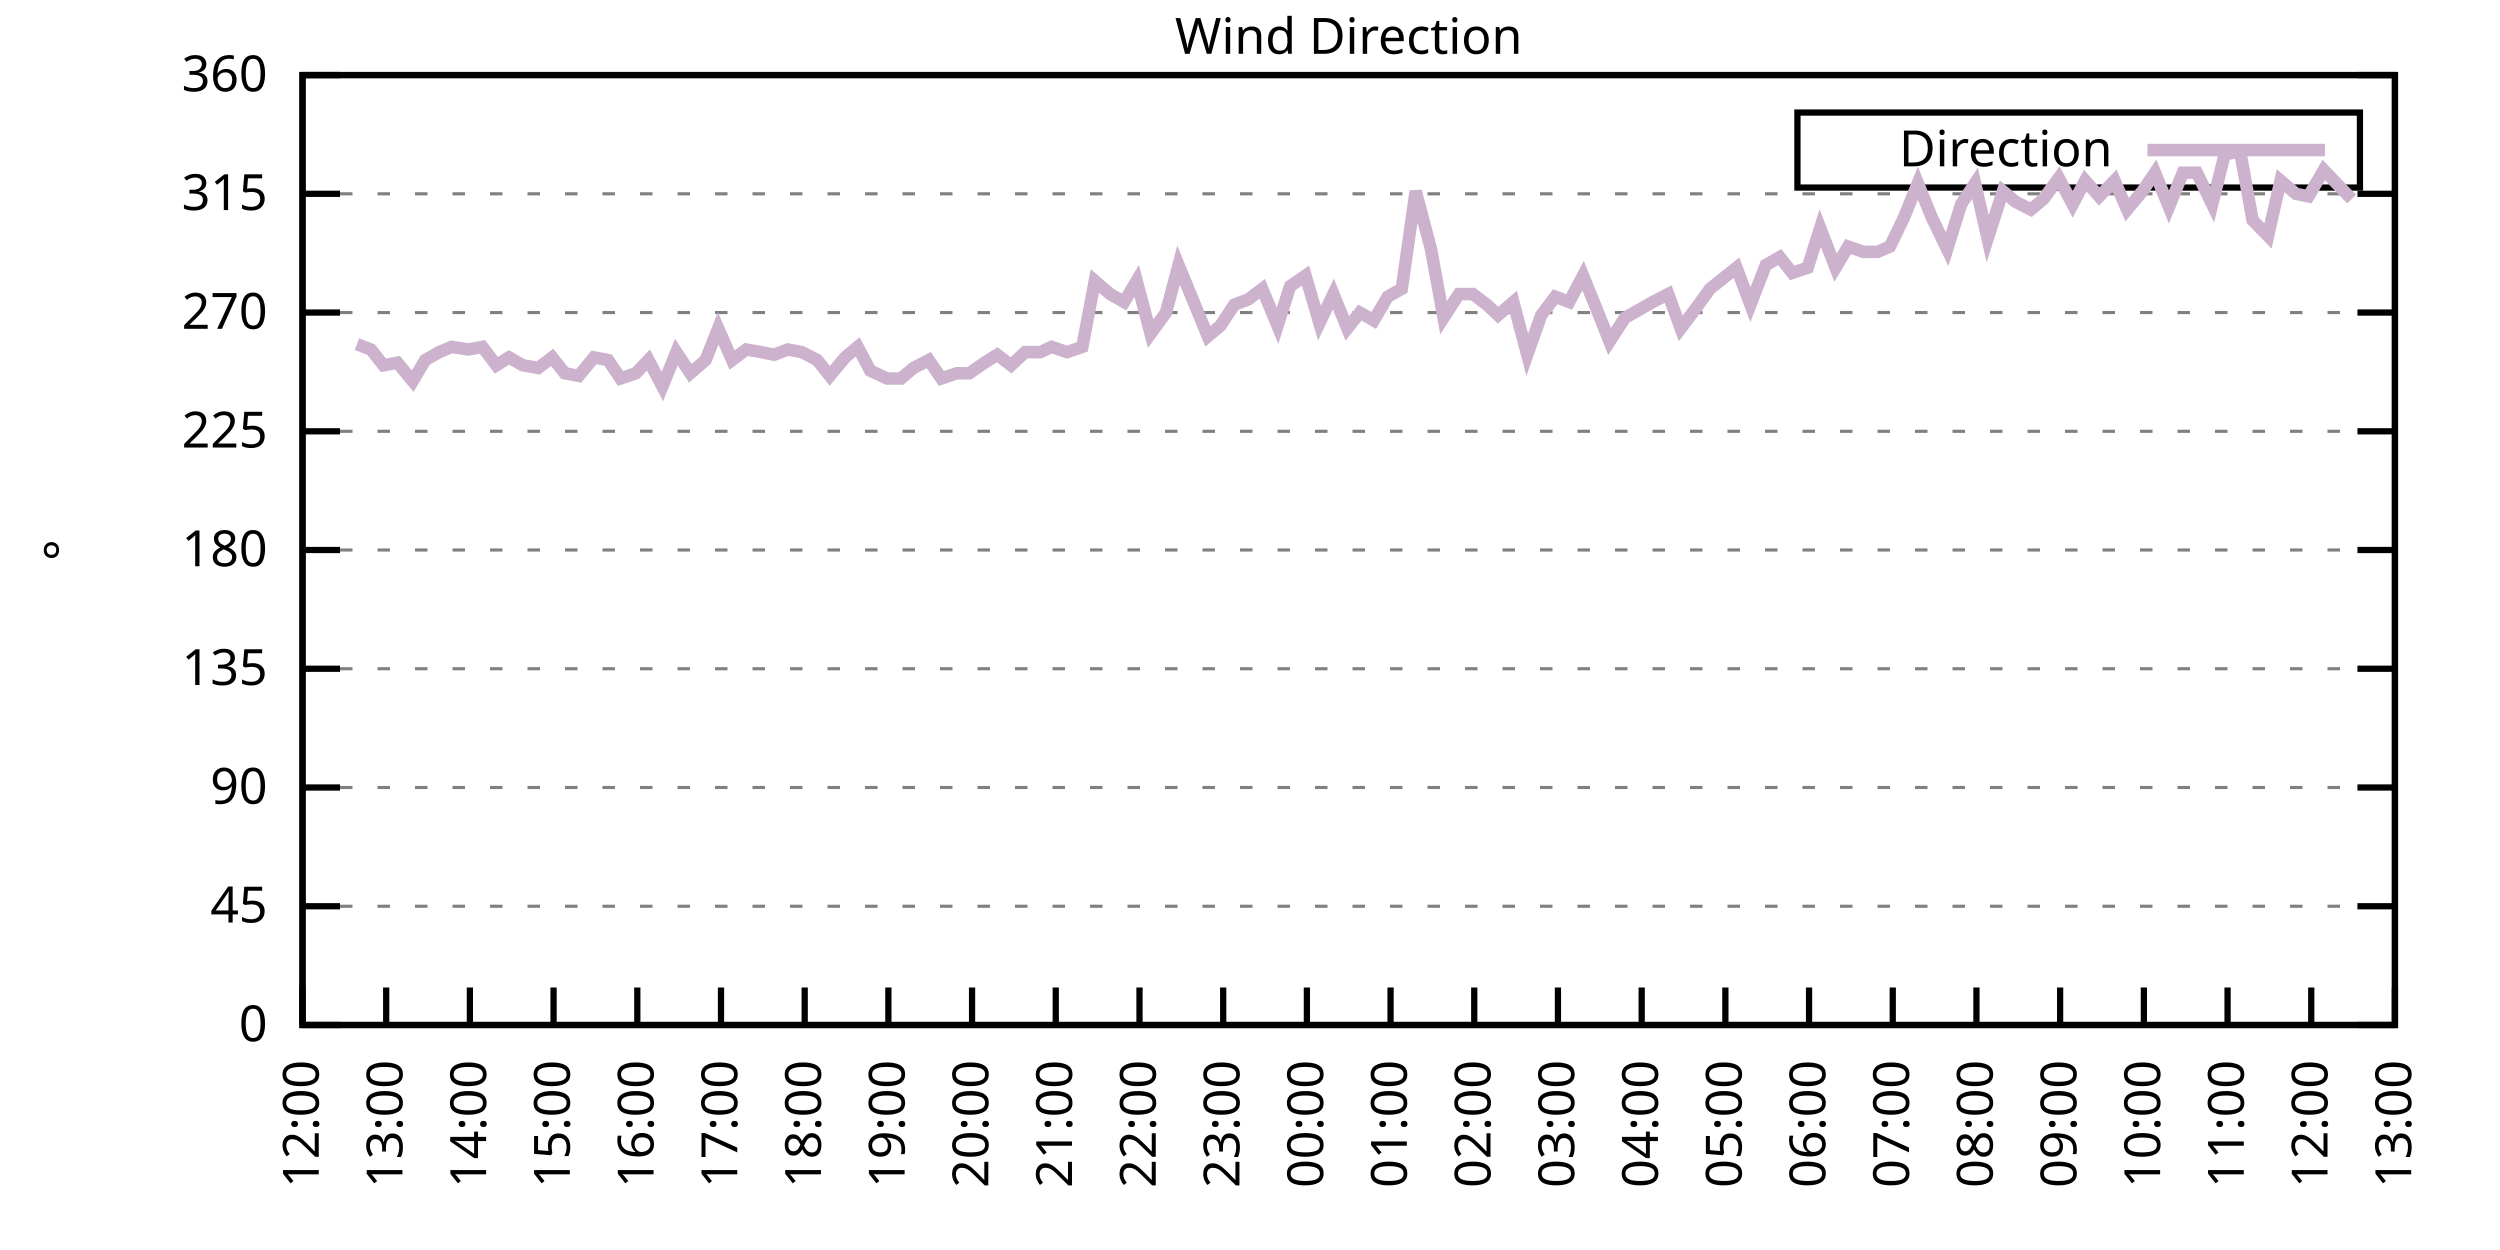
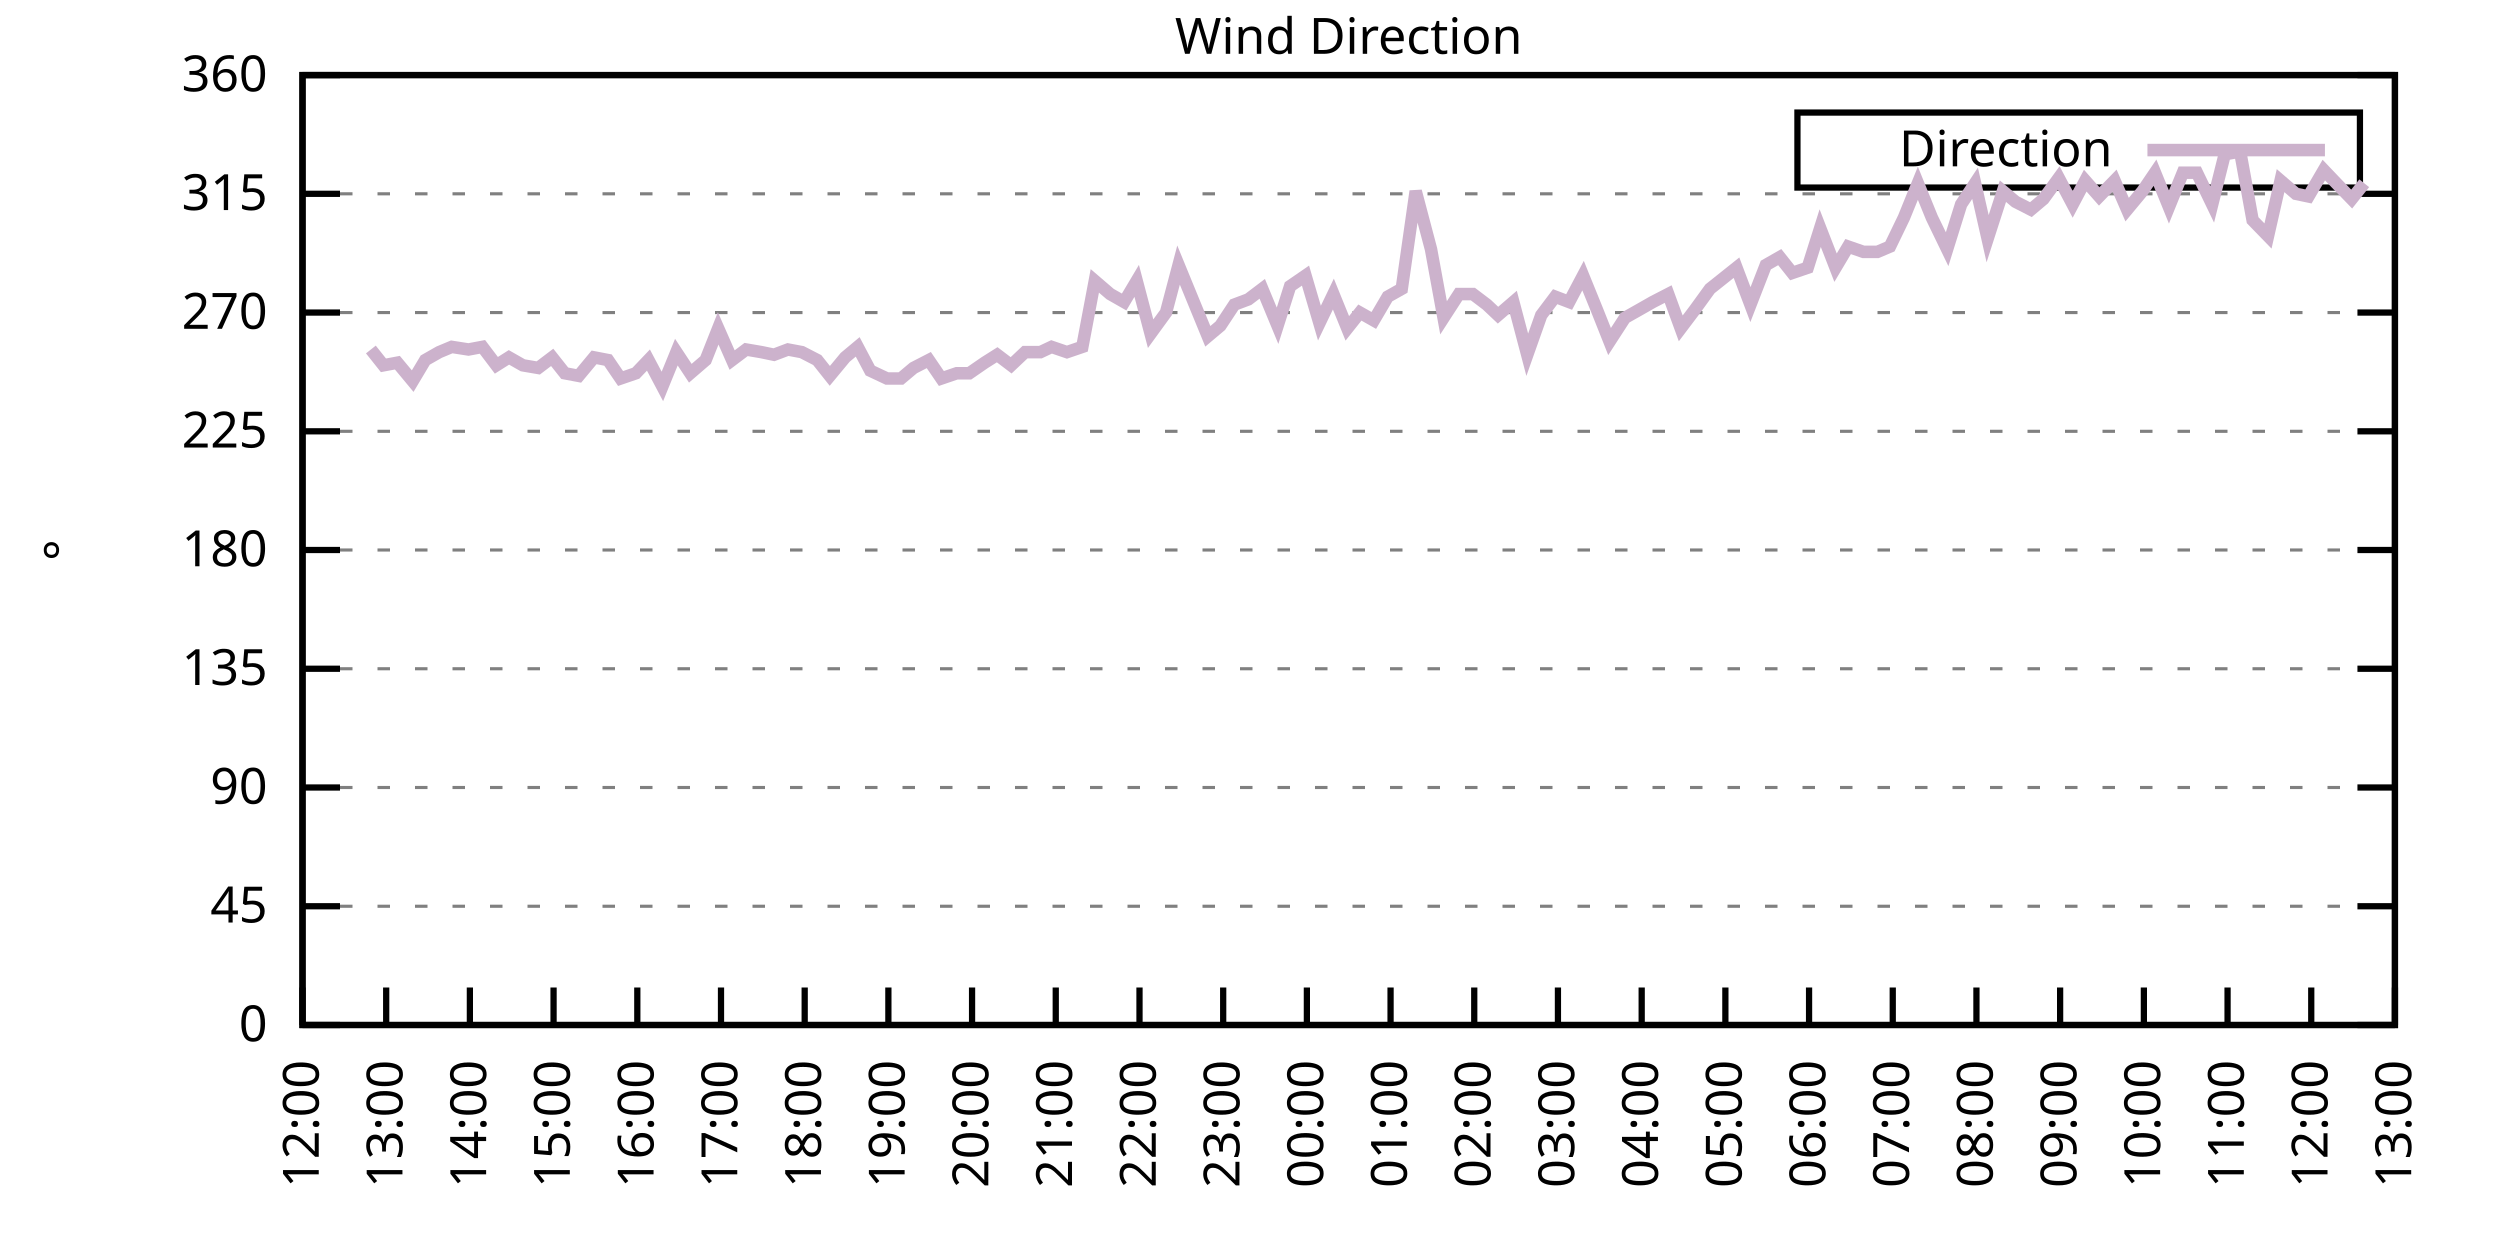
<svg xmlns="http://www.w3.org/2000/svg" xmlns:xlink="http://www.w3.org/1999/xlink" width="400" height="200" viewBox="0 0 400 200">
  <g id="gnuplot_canvas">
    <rect x="0" y="0" width="400" height="200" fill="none" />
    <defs>
      <circle id="gpDot" r="0.5" stroke-width="0.5" stroke="currentColor" />
      <path id="gpPt0" stroke-width="0.333" stroke="currentColor" d="M-1,0 h2 M0,-1 v2" />
      <path id="gpPt1" stroke-width="0.333" stroke="currentColor" d="M-1,-1 L1,1 M1,-1 L-1,1" />
      <path id="gpPt2" stroke-width="0.333" stroke="currentColor" d="M-1,0 L1,0 M0,-1 L0,1 M-1,-1 L1,1 M-1,1 L1,-1" />
      <rect id="gpPt3" stroke-width="0.333" stroke="currentColor" x="-1" y="-1" width="2" height="2" />
      <rect id="gpPt4" stroke-width="0.333" stroke="currentColor" fill="currentColor" x="-1" y="-1" width="2" height="2" />
      <circle id="gpPt5" stroke-width="0.333" stroke="currentColor" cx="0" cy="0" r="1" />
      <use xlink:href="#gpPt5" id="gpPt6" fill="currentColor" stroke="none" />
      <path id="gpPt7" stroke-width="0.333" stroke="currentColor" d="M0,-1.33 L-1.33,0.67 L1.33,0.67 z" />
      <use xlink:href="#gpPt7" id="gpPt8" fill="currentColor" stroke="none" />
      <use xlink:href="#gpPt7" id="gpPt9" stroke="currentColor" transform="rotate(180)" />
      <use xlink:href="#gpPt9" id="gpPt10" fill="currentColor" stroke="none" />
      <use xlink:href="#gpPt3" id="gpPt11" stroke="currentColor" transform="rotate(45)" />
      <use xlink:href="#gpPt11" id="gpPt12" fill="currentColor" stroke="none" />
      <path id="gpPt13" stroke-width="0.333" stroke="currentColor" d="M0,1.330 L1.265,0.411 L0.782,-1.067 L-0.782,-1.076 L-1.265,0.411 z" />
      <use xlink:href="#gpPt13" id="gpPt14" fill="currentColor" stroke="none" />
      <filter id="textbox" filterUnits="objectBoundingBox" x="0" y="0" height="1" width="1">
        <feFlood flood-color="white" flood-opacity="1" result="bgnd" />
        <feComposite in="SourceGraphic" in2="bgnd" operator="atop" />
      </filter>
      <filter id="greybox" filterUnits="objectBoundingBox" x="0" y="0" height="1" width="1">
        <feFlood flood-color="lightgrey" flood-opacity="1" result="grey" />
        <feComposite in="SourceGraphic" in2="grey" operator="atop" />
      </filter>
    </defs>
    <g fill="none" color="white" stroke="currentColor" stroke-width="1.00" stroke-linecap="butt" stroke-linejoin="miter">
</g>
    <g fill="none" color="black" stroke="currentColor" stroke-width="1.00" stroke-linecap="butt" stroke-linejoin="miter">
      <g stroke="none" shape-rendering="crispEdges">
        <polygon fill="rgb(255, 255, 255)" points="48.40,164.00 383.18,164.00 383.18,12.02 48.40,12.02 " />
      </g>
    </g>
    <g fill="none" color="black" stroke="currentColor" stroke-width="1.00" stroke-linecap="butt" stroke-linejoin="miter">
</g>
    <g fill="none" color="black" stroke="black" stroke-width="0.50" stroke-linecap="butt" stroke-linejoin="miter">
</g>
    <g fill="none" color="gray" stroke="currentColor" stroke-width="0.50" stroke-linecap="butt" stroke-linejoin="miter">
      <path stroke="gray" stroke-dasharray="2,4" class="gridline" d="M48.40,164.00 L383.19,164.00  " />
    </g>
    <g fill="none" color="gray" stroke="gray" stroke-width="1.00" stroke-linecap="butt" stroke-linejoin="miter">
</g>
    <g fill="none" color="black" stroke="currentColor" stroke-width="1.00" stroke-linecap="butt" stroke-linejoin="miter">
      <path stroke="black" d="M48.40,164.00 L54.40,164.00 M383.19,164.00 L377.19,164.00  " />
      <g transform="translate(42.80,166.60)" stroke="none" fill="black" font-family="Sans" font-size="8.00" text-anchor="end">
        <text>
          <tspan font-family="Sans"> 0</tspan>
        </text>
      </g>
    </g>
    <g fill="none" color="black" stroke="currentColor" stroke-width="1.00" stroke-linecap="butt" stroke-linejoin="miter">
</g>
    <g fill="none" color="black" stroke="black" stroke-width="0.50" stroke-linecap="butt" stroke-linejoin="miter">
</g>
    <g fill="none" color="gray" stroke="currentColor" stroke-width="0.50" stroke-linecap="butt" stroke-linejoin="miter">
      <path stroke="gray" stroke-dasharray="2,4" class="gridline" d="M48.40,145.00 L383.19,145.00  " />
    </g>
    <g fill="none" color="gray" stroke="gray" stroke-width="1.00" stroke-linecap="butt" stroke-linejoin="miter">
</g>
    <g fill="none" color="black" stroke="currentColor" stroke-width="1.00" stroke-linecap="butt" stroke-linejoin="miter">
      <path stroke="black" d="M48.40,145.00 L54.40,145.00 M383.19,145.00 L377.19,145.00  " />
      <g transform="translate(42.80,147.60)" stroke="none" fill="black" font-family="Sans" font-size="8.00" text-anchor="end">
        <text>
          <tspan font-family="Sans"> 45</tspan>
        </text>
      </g>
    </g>
    <g fill="none" color="black" stroke="currentColor" stroke-width="1.00" stroke-linecap="butt" stroke-linejoin="miter">
</g>
    <g fill="none" color="black" stroke="black" stroke-width="0.50" stroke-linecap="butt" stroke-linejoin="miter">
</g>
    <g fill="none" color="gray" stroke="currentColor" stroke-width="0.50" stroke-linecap="butt" stroke-linejoin="miter">
      <path stroke="gray" stroke-dasharray="2,4" class="gridline" d="M48.40,126.00 L383.19,126.00  " />
    </g>
    <g fill="none" color="gray" stroke="gray" stroke-width="1.00" stroke-linecap="butt" stroke-linejoin="miter">
</g>
    <g fill="none" color="black" stroke="currentColor" stroke-width="1.00" stroke-linecap="butt" stroke-linejoin="miter">
      <path stroke="black" d="M48.40,126.00 L54.40,126.00 M383.19,126.00 L377.19,126.00  " />
      <g transform="translate(42.80,128.60)" stroke="none" fill="black" font-family="Sans" font-size="8.00" text-anchor="end">
        <text>
          <tspan font-family="Sans"> 90</tspan>
        </text>
      </g>
    </g>
    <g fill="none" color="black" stroke="currentColor" stroke-width="1.00" stroke-linecap="butt" stroke-linejoin="miter">
</g>
    <g fill="none" color="black" stroke="black" stroke-width="0.50" stroke-linecap="butt" stroke-linejoin="miter">
</g>
    <g fill="none" color="gray" stroke="currentColor" stroke-width="0.50" stroke-linecap="butt" stroke-linejoin="miter">
      <path stroke="gray" stroke-dasharray="2,4" class="gridline" d="M48.40,107.00 L383.19,107.00  " />
    </g>
    <g fill="none" color="gray" stroke="gray" stroke-width="1.00" stroke-linecap="butt" stroke-linejoin="miter">
</g>
    <g fill="none" color="black" stroke="currentColor" stroke-width="1.00" stroke-linecap="butt" stroke-linejoin="miter">
      <path stroke="black" d="M48.40,107.00 L54.40,107.00 M383.19,107.00 L377.19,107.00  " />
      <g transform="translate(42.80,109.60)" stroke="none" fill="black" font-family="Sans" font-size="8.00" text-anchor="end">
        <text>
          <tspan font-family="Sans"> 135</tspan>
        </text>
      </g>
    </g>
    <g fill="none" color="black" stroke="currentColor" stroke-width="1.00" stroke-linecap="butt" stroke-linejoin="miter">
</g>
    <g fill="none" color="black" stroke="black" stroke-width="0.50" stroke-linecap="butt" stroke-linejoin="miter">
</g>
    <g fill="none" color="gray" stroke="currentColor" stroke-width="0.50" stroke-linecap="butt" stroke-linejoin="miter">
      <path stroke="gray" stroke-dasharray="2,4" class="gridline" d="M48.40,88.00 L383.19,88.00  " />
    </g>
    <g fill="none" color="gray" stroke="gray" stroke-width="1.00" stroke-linecap="butt" stroke-linejoin="miter">
</g>
    <g fill="none" color="black" stroke="currentColor" stroke-width="1.00" stroke-linecap="butt" stroke-linejoin="miter">
      <path stroke="black" d="M48.40,88.00 L54.40,88.00 M383.19,88.00 L377.19,88.00  " />
      <g transform="translate(42.80,90.60)" stroke="none" fill="black" font-family="Sans" font-size="8.00" text-anchor="end">
        <text>
          <tspan font-family="Sans"> 180</tspan>
        </text>
      </g>
    </g>
    <g fill="none" color="black" stroke="currentColor" stroke-width="1.00" stroke-linecap="butt" stroke-linejoin="miter">
</g>
    <g fill="none" color="black" stroke="black" stroke-width="0.50" stroke-linecap="butt" stroke-linejoin="miter">
</g>
    <g fill="none" color="gray" stroke="currentColor" stroke-width="0.50" stroke-linecap="butt" stroke-linejoin="miter">
      <path stroke="gray" stroke-dasharray="2,4" class="gridline" d="M48.40,69.01 L383.19,69.01  " />
    </g>
    <g fill="none" color="gray" stroke="gray" stroke-width="1.00" stroke-linecap="butt" stroke-linejoin="miter">
</g>
    <g fill="none" color="black" stroke="currentColor" stroke-width="1.00" stroke-linecap="butt" stroke-linejoin="miter">
      <path stroke="black" d="M48.40,69.01 L54.40,69.01 M383.19,69.01 L377.19,69.01  " />
      <g transform="translate(42.80,71.61)" stroke="none" fill="black" font-family="Sans" font-size="8.00" text-anchor="end">
        <text>
          <tspan font-family="Sans"> 225</tspan>
        </text>
      </g>
    </g>
    <g fill="none" color="black" stroke="currentColor" stroke-width="1.00" stroke-linecap="butt" stroke-linejoin="miter">
</g>
    <g fill="none" color="black" stroke="black" stroke-width="0.50" stroke-linecap="butt" stroke-linejoin="miter">
</g>
    <g fill="none" color="gray" stroke="currentColor" stroke-width="0.50" stroke-linecap="butt" stroke-linejoin="miter">
      <path stroke="gray" stroke-dasharray="2,4" class="gridline" d="M48.40,50.01 L383.19,50.01  " />
    </g>
    <g fill="none" color="gray" stroke="gray" stroke-width="1.00" stroke-linecap="butt" stroke-linejoin="miter">
</g>
    <g fill="none" color="black" stroke="currentColor" stroke-width="1.00" stroke-linecap="butt" stroke-linejoin="miter">
      <path stroke="black" d="M48.40,50.01 L54.40,50.01 M383.19,50.01 L377.19,50.01  " />
      <g transform="translate(42.80,52.61)" stroke="none" fill="black" font-family="Sans" font-size="8.00" text-anchor="end">
        <text>
          <tspan font-family="Sans"> 270</tspan>
        </text>
      </g>
    </g>
    <g fill="none" color="black" stroke="currentColor" stroke-width="1.00" stroke-linecap="butt" stroke-linejoin="miter">
</g>
    <g fill="none" color="black" stroke="black" stroke-width="0.50" stroke-linecap="butt" stroke-linejoin="miter">
</g>
    <g fill="none" color="gray" stroke="currentColor" stroke-width="0.50" stroke-linecap="butt" stroke-linejoin="miter">
      <path stroke="gray" stroke-dasharray="2,4" class="gridline" d="M48.40,31.01 L383.19,31.01  " />
    </g>
    <g fill="none" color="gray" stroke="gray" stroke-width="1.00" stroke-linecap="butt" stroke-linejoin="miter">
</g>
    <g fill="none" color="black" stroke="currentColor" stroke-width="1.00" stroke-linecap="butt" stroke-linejoin="miter">
      <path stroke="black" d="M48.40,31.01 L54.40,31.01 M383.19,31.01 L377.19,31.01  " />
      <g transform="translate(42.80,33.61)" stroke="none" fill="black" font-family="Sans" font-size="8.00" text-anchor="end">
        <text>
          <tspan font-family="Sans"> 315</tspan>
        </text>
      </g>
    </g>
    <g fill="none" color="black" stroke="currentColor" stroke-width="1.00" stroke-linecap="butt" stroke-linejoin="miter">
</g>
    <g fill="none" color="black" stroke="black" stroke-width="0.50" stroke-linecap="butt" stroke-linejoin="miter">
</g>
    <g fill="none" color="gray" stroke="currentColor" stroke-width="0.50" stroke-linecap="butt" stroke-linejoin="miter">
      <path stroke="gray" stroke-dasharray="2,4" class="gridline" d="M48.40,12.01 L383.19,12.01  " />
    </g>
    <g fill="none" color="gray" stroke="gray" stroke-width="1.00" stroke-linecap="butt" stroke-linejoin="miter">
</g>
    <g fill="none" color="black" stroke="currentColor" stroke-width="1.00" stroke-linecap="butt" stroke-linejoin="miter">
      <path stroke="black" d="M48.40,12.01 L54.40,12.01 M383.19,12.01 L377.19,12.01  " />
      <g transform="translate(42.80,14.61)" stroke="none" fill="black" font-family="Sans" font-size="8.00" text-anchor="end">
        <text>
          <tspan font-family="Sans"> 360</tspan>
        </text>
      </g>
    </g>
    <g fill="none" color="black" stroke="currentColor" stroke-width="1.00" stroke-linecap="butt" stroke-linejoin="miter">
      <path stroke="black" d="M48.40,164.00 L48.40,158.00  " />
      <g transform="translate(51.00,169.60) rotate(270.00)" stroke="none" fill="black" font-family="Sans" font-size="8.00" text-anchor="end">
        <text>
          <tspan font-family="Sans">12:00</tspan>
        </text>
      </g>
    </g>
    <g fill="none" color="black" stroke="currentColor" stroke-width="1.00" stroke-linecap="butt" stroke-linejoin="miter">
      <path stroke="black" d="M61.79,164.00 L61.79,158.00  " />
      <g transform="translate(64.39,169.60) rotate(270.00)" stroke="none" fill="black" font-family="Sans" font-size="8.00" text-anchor="end">
        <text>
          <tspan font-family="Sans">13:00</tspan>
        </text>
      </g>
    </g>
    <g fill="none" color="black" stroke="currentColor" stroke-width="1.00" stroke-linecap="butt" stroke-linejoin="miter">
      <path stroke="black" d="M75.18,164.00 L75.18,158.00  " />
      <g transform="translate(77.78,169.60) rotate(270.00)" stroke="none" fill="black" font-family="Sans" font-size="8.00" text-anchor="end">
        <text>
          <tspan font-family="Sans">14:00</tspan>
        </text>
      </g>
    </g>
    <g fill="none" color="black" stroke="currentColor" stroke-width="1.00" stroke-linecap="butt" stroke-linejoin="miter">
      <path stroke="black" d="M88.57,164.00 L88.57,158.00  " />
      <g transform="translate(91.17,169.60) rotate(270.00)" stroke="none" fill="black" font-family="Sans" font-size="8.00" text-anchor="end">
        <text>
          <tspan font-family="Sans">15:00</tspan>
        </text>
      </g>
    </g>
    <g fill="none" color="black" stroke="currentColor" stroke-width="1.00" stroke-linecap="butt" stroke-linejoin="miter">
      <path stroke="black" d="M101.97,164.00 L101.97,158.00  " />
      <g transform="translate(104.57,169.60) rotate(270.00)" stroke="none" fill="black" font-family="Sans" font-size="8.00" text-anchor="end">
        <text>
          <tspan font-family="Sans">16:00</tspan>
        </text>
      </g>
    </g>
    <g fill="none" color="black" stroke="currentColor" stroke-width="1.00" stroke-linecap="butt" stroke-linejoin="miter">
      <path stroke="black" d="M115.36,164.00 L115.36,158.00  " />
      <g transform="translate(117.96,169.60) rotate(270.00)" stroke="none" fill="black" font-family="Sans" font-size="8.00" text-anchor="end">
        <text>
          <tspan font-family="Sans">17:00</tspan>
        </text>
      </g>
    </g>
    <g fill="none" color="black" stroke="currentColor" stroke-width="1.00" stroke-linecap="butt" stroke-linejoin="miter">
      <path stroke="black" d="M128.75,164.00 L128.75,158.00  " />
      <g transform="translate(131.35,169.60) rotate(270.00)" stroke="none" fill="black" font-family="Sans" font-size="8.00" text-anchor="end">
        <text>
          <tspan font-family="Sans">18:00</tspan>
        </text>
      </g>
    </g>
    <g fill="none" color="black" stroke="currentColor" stroke-width="1.00" stroke-linecap="butt" stroke-linejoin="miter">
      <path stroke="black" d="M142.14,164.00 L142.14,158.00  " />
      <g transform="translate(144.74,169.60) rotate(270.00)" stroke="none" fill="black" font-family="Sans" font-size="8.00" text-anchor="end">
        <text>
          <tspan font-family="Sans">19:00</tspan>
        </text>
      </g>
    </g>
    <g fill="none" color="black" stroke="currentColor" stroke-width="1.00" stroke-linecap="butt" stroke-linejoin="miter">
      <path stroke="black" d="M155.53,164.00 L155.53,158.00  " />
      <g transform="translate(158.13,169.60) rotate(270.00)" stroke="none" fill="black" font-family="Sans" font-size="8.00" text-anchor="end">
        <text>
          <tspan font-family="Sans">20:00</tspan>
        </text>
      </g>
    </g>
    <g fill="none" color="black" stroke="currentColor" stroke-width="1.00" stroke-linecap="butt" stroke-linejoin="miter">
      <path stroke="black" d="M168.92,164.00 L168.92,158.00  " />
      <g transform="translate(171.52,169.60) rotate(270.00)" stroke="none" fill="black" font-family="Sans" font-size="8.00" text-anchor="end">
        <text>
          <tspan font-family="Sans">21:00</tspan>
        </text>
      </g>
    </g>
    <g fill="none" color="black" stroke="currentColor" stroke-width="1.00" stroke-linecap="butt" stroke-linejoin="miter">
      <path stroke="black" d="M182.32,164.00 L182.32,158.00  " />
      <g transform="translate(184.92,169.60) rotate(270.00)" stroke="none" fill="black" font-family="Sans" font-size="8.00" text-anchor="end">
        <text>
          <tspan font-family="Sans">22:00</tspan>
        </text>
      </g>
    </g>
    <g fill="none" color="black" stroke="currentColor" stroke-width="1.00" stroke-linecap="butt" stroke-linejoin="miter">
      <path stroke="black" d="M195.71,164.00 L195.71,158.00  " />
      <g transform="translate(198.31,169.60) rotate(270.00)" stroke="none" fill="black" font-family="Sans" font-size="8.00" text-anchor="end">
        <text>
          <tspan font-family="Sans">23:00</tspan>
        </text>
      </g>
    </g>
    <g fill="none" color="black" stroke="currentColor" stroke-width="1.00" stroke-linecap="butt" stroke-linejoin="miter">
      <path stroke="black" d="M209.10,164.00 L209.10,158.00  " />
      <g transform="translate(211.70,169.60) rotate(270.00)" stroke="none" fill="black" font-family="Sans" font-size="8.00" text-anchor="end">
        <text>
          <tspan font-family="Sans">00:00</tspan>
        </text>
      </g>
    </g>
    <g fill="none" color="black" stroke="currentColor" stroke-width="1.00" stroke-linecap="butt" stroke-linejoin="miter">
      <path stroke="black" d="M222.49,164.00 L222.49,158.00  " />
      <g transform="translate(225.09,169.60) rotate(270.00)" stroke="none" fill="black" font-family="Sans" font-size="8.00" text-anchor="end">
        <text>
          <tspan font-family="Sans">01:00</tspan>
        </text>
      </g>
    </g>
    <g fill="none" color="black" stroke="currentColor" stroke-width="1.00" stroke-linecap="butt" stroke-linejoin="miter">
      <path stroke="black" d="M235.88,164.00 L235.88,158.00  " />
      <g transform="translate(238.48,169.60) rotate(270.00)" stroke="none" fill="black" font-family="Sans" font-size="8.00" text-anchor="end">
        <text>
          <tspan font-family="Sans">02:00</tspan>
        </text>
      </g>
    </g>
    <g fill="none" color="black" stroke="currentColor" stroke-width="1.00" stroke-linecap="butt" stroke-linejoin="miter">
      <path stroke="black" d="M249.27,164.00 L249.27,158.00  " />
      <g transform="translate(251.87,169.60) rotate(270.00)" stroke="none" fill="black" font-family="Sans" font-size="8.00" text-anchor="end">
        <text>
          <tspan font-family="Sans">03:00</tspan>
        </text>
      </g>
    </g>
    <g fill="none" color="black" stroke="currentColor" stroke-width="1.00" stroke-linecap="butt" stroke-linejoin="miter">
      <path stroke="black" d="M262.67,164.00 L262.67,158.00  " />
      <g transform="translate(265.27,169.60) rotate(270.00)" stroke="none" fill="black" font-family="Sans" font-size="8.00" text-anchor="end">
        <text>
          <tspan font-family="Sans">04:00</tspan>
        </text>
      </g>
    </g>
    <g fill="none" color="black" stroke="currentColor" stroke-width="1.00" stroke-linecap="butt" stroke-linejoin="miter">
      <path stroke="black" d="M276.06,164.00 L276.06,158.00  " />
      <g transform="translate(278.66,169.60) rotate(270.00)" stroke="none" fill="black" font-family="Sans" font-size="8.00" text-anchor="end">
        <text>
          <tspan font-family="Sans">05:00</tspan>
        </text>
      </g>
    </g>
    <g fill="none" color="black" stroke="currentColor" stroke-width="1.00" stroke-linecap="butt" stroke-linejoin="miter">
      <path stroke="black" d="M289.45,164.00 L289.45,158.00  " />
      <g transform="translate(292.05,169.60) rotate(270.00)" stroke="none" fill="black" font-family="Sans" font-size="8.00" text-anchor="end">
        <text>
          <tspan font-family="Sans">06:00</tspan>
        </text>
      </g>
    </g>
    <g fill="none" color="black" stroke="currentColor" stroke-width="1.00" stroke-linecap="butt" stroke-linejoin="miter">
      <path stroke="black" d="M302.84,164.00 L302.84,158.00  " />
      <g transform="translate(305.44,169.60) rotate(270.00)" stroke="none" fill="black" font-family="Sans" font-size="8.00" text-anchor="end">
        <text>
          <tspan font-family="Sans">07:00</tspan>
        </text>
      </g>
    </g>
    <g fill="none" color="black" stroke="currentColor" stroke-width="1.00" stroke-linecap="butt" stroke-linejoin="miter">
      <path stroke="black" d="M316.23,164.00 L316.23,158.00  " />
      <g transform="translate(318.83,169.60) rotate(270.00)" stroke="none" fill="black" font-family="Sans" font-size="8.00" text-anchor="end">
        <text>
          <tspan font-family="Sans">08:00</tspan>
        </text>
      </g>
    </g>
    <g fill="none" color="black" stroke="currentColor" stroke-width="1.00" stroke-linecap="butt" stroke-linejoin="miter">
      <path stroke="black" d="M329.62,164.00 L329.62,158.00  " />
      <g transform="translate(332.22,169.60) rotate(270.00)" stroke="none" fill="black" font-family="Sans" font-size="8.00" text-anchor="end">
        <text>
          <tspan font-family="Sans">09:00</tspan>
        </text>
      </g>
    </g>
    <g fill="none" color="black" stroke="currentColor" stroke-width="1.00" stroke-linecap="butt" stroke-linejoin="miter">
      <path stroke="black" d="M343.02,164.00 L343.02,158.00  " />
      <g transform="translate(345.62,169.60) rotate(270.00)" stroke="none" fill="black" font-family="Sans" font-size="8.00" text-anchor="end">
        <text>
          <tspan font-family="Sans">10:00</tspan>
        </text>
      </g>
    </g>
    <g fill="none" color="black" stroke="currentColor" stroke-width="1.00" stroke-linecap="butt" stroke-linejoin="miter">
      <path stroke="black" d="M356.41,164.00 L356.41,158.00  " />
      <g transform="translate(359.01,169.60) rotate(270.00)" stroke="none" fill="black" font-family="Sans" font-size="8.00" text-anchor="end">
        <text>
          <tspan font-family="Sans">11:00</tspan>
        </text>
      </g>
    </g>
    <g fill="none" color="black" stroke="currentColor" stroke-width="1.00" stroke-linecap="butt" stroke-linejoin="miter">
      <path stroke="black" d="M369.80,164.00 L369.80,158.00  " />
      <g transform="translate(372.40,169.60) rotate(270.00)" stroke="none" fill="black" font-family="Sans" font-size="8.00" text-anchor="end">
        <text>
          <tspan font-family="Sans">12:00</tspan>
        </text>
      </g>
    </g>
    <g fill="none" color="black" stroke="currentColor" stroke-width="1.00" stroke-linecap="butt" stroke-linejoin="miter">
      <path stroke="black" d="M383.19,164.00 L383.19,158.00  " />
      <g transform="translate(385.79,169.60) rotate(270.00)" stroke="none" fill="black" font-family="Sans" font-size="8.00" text-anchor="end">
        <text>
          <tspan font-family="Sans">13:00</tspan>
        </text>
      </g>
    </g>
    <g fill="none" color="black" stroke="currentColor" stroke-width="1.00" stroke-linecap="butt" stroke-linejoin="miter">
</g>
    <g fill="none" color="black" stroke="currentColor" stroke-width="1.00" stroke-linecap="butt" stroke-linejoin="miter">
      <path stroke="black" d="M48.40,12.01 L48.40,164.00 L383.19,164.00 L383.19,12.01 L48.40,12.01 Z  " />
    </g>
    <g fill="none" color="black" stroke="currentColor" stroke-width="1.00" stroke-linecap="butt" stroke-linejoin="miter">
</g>
    <g fill="none" color="black" stroke="currentColor" stroke-width="1.00" stroke-linecap="butt" stroke-linejoin="miter">
      <path stroke="black" d="M287.59,30.01 L287.59,18.01 L377.59,18.01 L377.59,30.01 L287.59,30.01 Z  " />
    </g>
    <g id="Wind_direction_plot_1">
      <g fill="none" color="white" stroke="black" stroke-width="2.00" stroke-linecap="butt" stroke-linejoin="miter">
</g>
      <g fill="none" color="black" stroke="currentColor" stroke-width="2.00" stroke-linecap="butt" stroke-linejoin="miter">
        <g transform="translate(337.99,26.61)" stroke="none" fill="black" font-family="Sans" font-size="8.00" text-anchor="end">
          <text>
            <tspan font-family="Sans">Direction</tspan>
          </text>
        </g>
      </g>
      <g fill="none" color="black" stroke="currentColor" stroke-width="2.00" stroke-linecap="butt" stroke-linejoin="miter">
-         <path stroke="rgb(204, 178, 204)" d="M343.59,24.01 L371.99,24.01 M57.10,55.07 L59.34,55.92 L61.35,58.45 L63.58,58.03 L66.03,60.98 L68.04,57.61   L70.27,56.34 L72.28,55.50 L74.96,55.92 L77.19,55.50 L79.42,58.45 L81.43,57.18 L83.66,58.45 L86.12,58.87   L88.35,57.18 L90.36,59.72 L92.59,60.14 L95.05,57.18 L97.28,57.61 L99.29,60.56 L101.74,59.72 L103.75,57.61   L105.98,61.83 L108.22,56.34 L110.45,59.72 L112.90,57.61 L114.91,52.54 L117.14,57.61 L119.38,55.92 L121.83,56.34   L123.84,56.76 L126.07,55.92 L128.30,56.34 L130.76,57.61 L132.77,60.14 L135.22,57.18 L137.23,55.50 L139.24,59.30   L141.92,60.56 L144.15,60.56 L146.16,58.87 L148.61,57.61 L150.62,60.56 L153.08,59.72 L155.09,59.72 L157.54,58.03   L159.55,56.76 L161.78,58.45 L164.01,56.34 L166.47,56.34 L168.25,55.50 L170.71,56.34 L173.17,55.50 L175.17,44.94   L177.63,47.05 L179.86,48.32 L181.87,44.94 L184.10,53.39 L186.56,50.01 L188.57,42.41 L193.25,53.81 L195.26,52.12   L197.49,48.74 L199.73,47.90 L201.96,46.21 L204.41,52.12 L206.42,45.79 L208.88,44.10 L211.11,51.70 L213.34,47.05   L215.57,52.54 L217.58,50.01 L219.81,51.27 L222.04,47.47 L224.28,46.21 L226.51,30.59 L228.96,39.87 L230.97,50.85   L233.43,47.05 L235.66,47.05 L237.89,48.74 L239.68,50.43 L242.13,48.32 L244.36,56.76 L246.60,50.43 L248.83,47.47   L251.06,48.32 L253.29,44.10 L255.52,49.59 L257.53,54.65 L259.99,50.85 L262.22,49.59 L264.45,48.32 L266.91,47.05   L268.92,52.54 L271.15,49.59 L273.60,46.21 L277.84,42.83 L280.07,48.74 L282.53,42.41 L284.76,41.14 L286.77,43.67   L289.23,42.83 L291.23,36.50 L293.69,42.83 L295.70,39.45 L298.15,40.30 L300.39,40.30 L302.39,39.45 L304.63,34.81   L306.86,29.32 L309.09,34.81 L311.54,39.87 L313.78,32.70 L316.01,29.32 L318.02,38.19 L320.47,30.59 L322.48,32.28   L324.94,33.54 L326.95,31.85 L329.40,28.48 L331.63,32.70 L333.64,28.90 L335.87,31.43 L338.33,28.90 L340.34,33.54   L342.79,30.59 L344.80,27.63 L347.03,33.12 L349.26,27.63 L351.50,27.63 L353.95,32.70 L355.96,24.68 L358.42,24.25   L360.42,35.23 L362.88,37.76 L364.89,28.90 L367.34,31.01 L369.35,31.43 L371.81,27.21 L373.82,29.32 L376.27,31.85    " />
+         <path stroke="rgb(204, 178, 204)" d="M343.59,24.01 L371.99,24.01 M59.34,55.92 L61.35,58.45 L63.58,58.03 L66.03,60.98 L68.04,57.61 L70.27,56.34   L72.28,55.50 L74.96,55.92 L77.19,55.50 L79.42,58.45 L81.43,57.18 L83.66,58.45 L86.12,58.87 L88.35,57.18   L90.36,59.72 L92.59,60.14 L95.05,57.18 L97.28,57.61 L99.29,60.56 L101.74,59.72 L103.75,57.61 L105.98,61.83   L108.22,56.34 L110.45,59.72 L112.90,57.61 L114.91,52.54 L117.14,57.61 L119.38,55.92 L121.83,56.34 L123.84,56.76   L126.07,55.92 L128.30,56.34 L130.76,57.61 L132.77,60.14 L135.22,57.18 L137.23,55.50 L139.24,59.30 L141.92,60.56   L144.15,60.56 L146.16,58.87 L148.61,57.61 L150.62,60.56 L153.08,59.72 L155.09,59.72 L157.54,58.03 L159.55,56.76   L161.78,58.45 L164.01,56.34 L166.47,56.34 L168.25,55.50 L170.71,56.34 L173.17,55.50 L175.17,44.94 L177.63,47.05   L179.86,48.32 L181.87,44.94 L184.10,53.39 L186.56,50.01 L188.57,42.41 L193.25,53.81 L195.26,52.12 L197.49,48.74   L199.73,47.90 L201.96,46.21 L204.41,52.12 L206.42,45.79 L208.88,44.10 L211.11,51.70 L213.34,47.05 L215.57,52.54   L217.58,50.01 L219.81,51.27 L222.04,47.47 L224.28,46.21 L226.51,30.59 L228.96,39.87 L230.97,50.85 L233.43,47.05   L235.66,47.05 L237.89,48.74 L239.68,50.43 L242.13,48.32 L244.36,56.76 L246.60,50.43 L248.83,47.47 L251.06,48.32   L253.29,44.10 L255.52,49.59 L257.53,54.65 L259.99,50.85 L262.22,49.59 L264.45,48.32 L266.91,47.05 L268.92,52.54   L271.15,49.59 L273.60,46.21 L277.84,42.83 L280.07,48.74 L282.53,42.41 L284.76,41.14 L286.77,43.67 L289.23,42.83   L291.23,36.50 L293.69,42.83 L295.70,39.45 L298.15,40.30 L300.39,40.30 L302.39,39.45 L304.63,34.81 L306.86,29.32   L309.09,34.81 L311.54,39.87 L313.78,32.70 L316.01,29.32 L318.02,38.19 L320.47,30.59 L322.48,32.28 L324.94,33.54   L326.95,31.85 L329.40,28.48 L331.63,32.70 L333.64,28.90 L335.87,31.43 L338.33,28.90 L340.34,33.54 L342.79,30.59   L344.80,27.63 L347.03,33.12 L349.26,27.63 L351.50,27.63 L353.95,32.70 L355.96,24.68 L358.42,24.25 L360.42,35.23   L362.88,37.76 L364.89,28.90 L367.34,31.01 L369.35,31.43 L371.81,27.21 L373.82,29.32 L376.27,31.85 L378.28,29.32    " />
      </g>
    </g>
    <g fill="none" color="black" stroke="currentColor" stroke-width="2.00" stroke-linecap="butt" stroke-linejoin="miter">
</g>
    <g fill="none" color="black" stroke="black" stroke-width="1.00" stroke-linecap="butt" stroke-linejoin="miter">
</g>
    <g fill="none" color="black" stroke="currentColor" stroke-width="1.00" stroke-linecap="butt" stroke-linejoin="miter">
      <path stroke="black" d="M48.40,12.01 L48.40,164.00 L383.19,164.00 L383.19,12.01 L48.40,12.01 Z  " />
      <g transform="translate(12.80,88.01) rotate(270.00)" stroke="none" fill="black" font-family="Sans" font-size="8.00" text-anchor="middle">
        <text>
          <tspan font-family="Sans">°</tspan>
        </text>
      </g>
    </g>
    <g fill="none" color="black" stroke="currentColor" stroke-width="1.00" stroke-linecap="butt" stroke-linejoin="miter">
</g>
    <g fill="none" color="black" stroke="currentColor" stroke-width="1.00" stroke-linecap="butt" stroke-linejoin="miter">
      <g transform="translate(215.79,8.61)" stroke="none" fill="black" font-family="Sans" font-size="8.00" text-anchor="middle">
        <text>
          <tspan font-family="Sans">Wind Direction</tspan>
        </text>
      </g>
    </g>
    <g fill="none" color="black" stroke="currentColor" stroke-width="1.00" stroke-linecap="butt" stroke-linejoin="miter">
</g>
  </g>
</svg>
